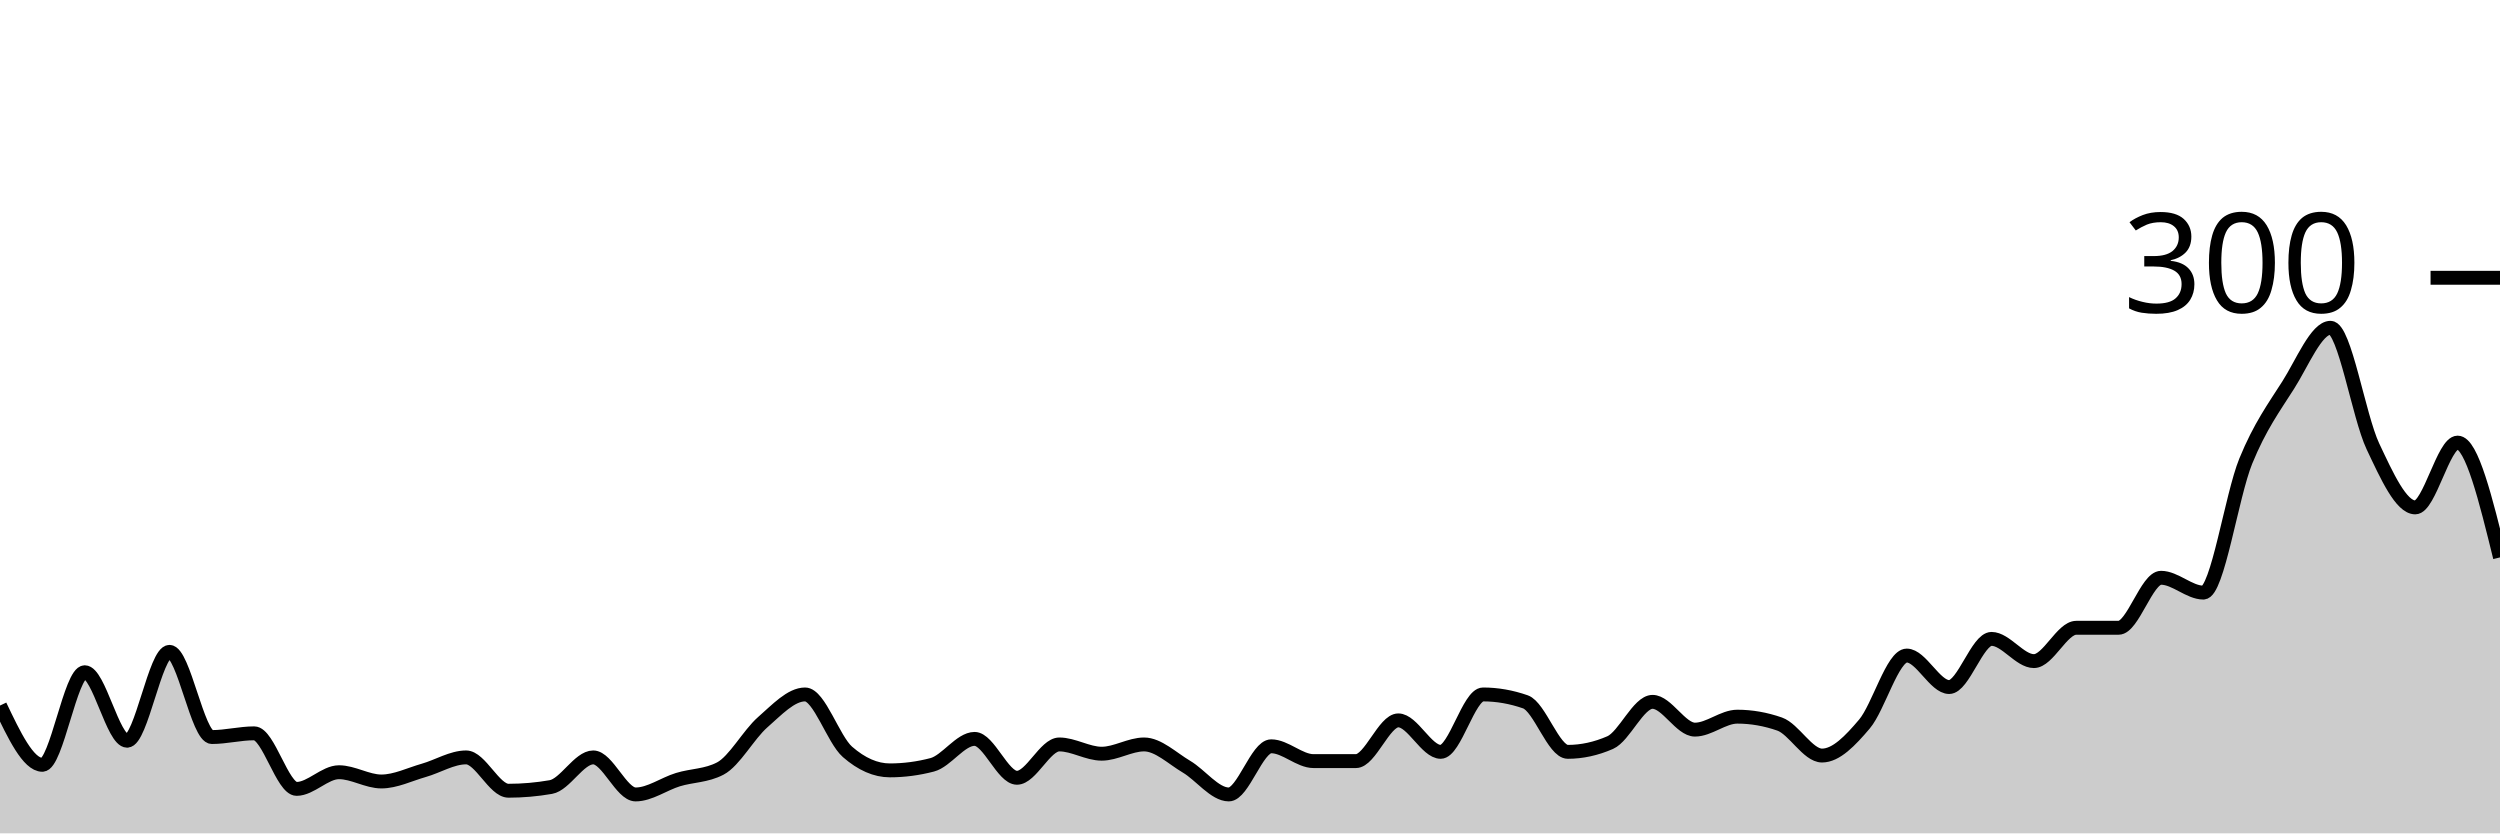
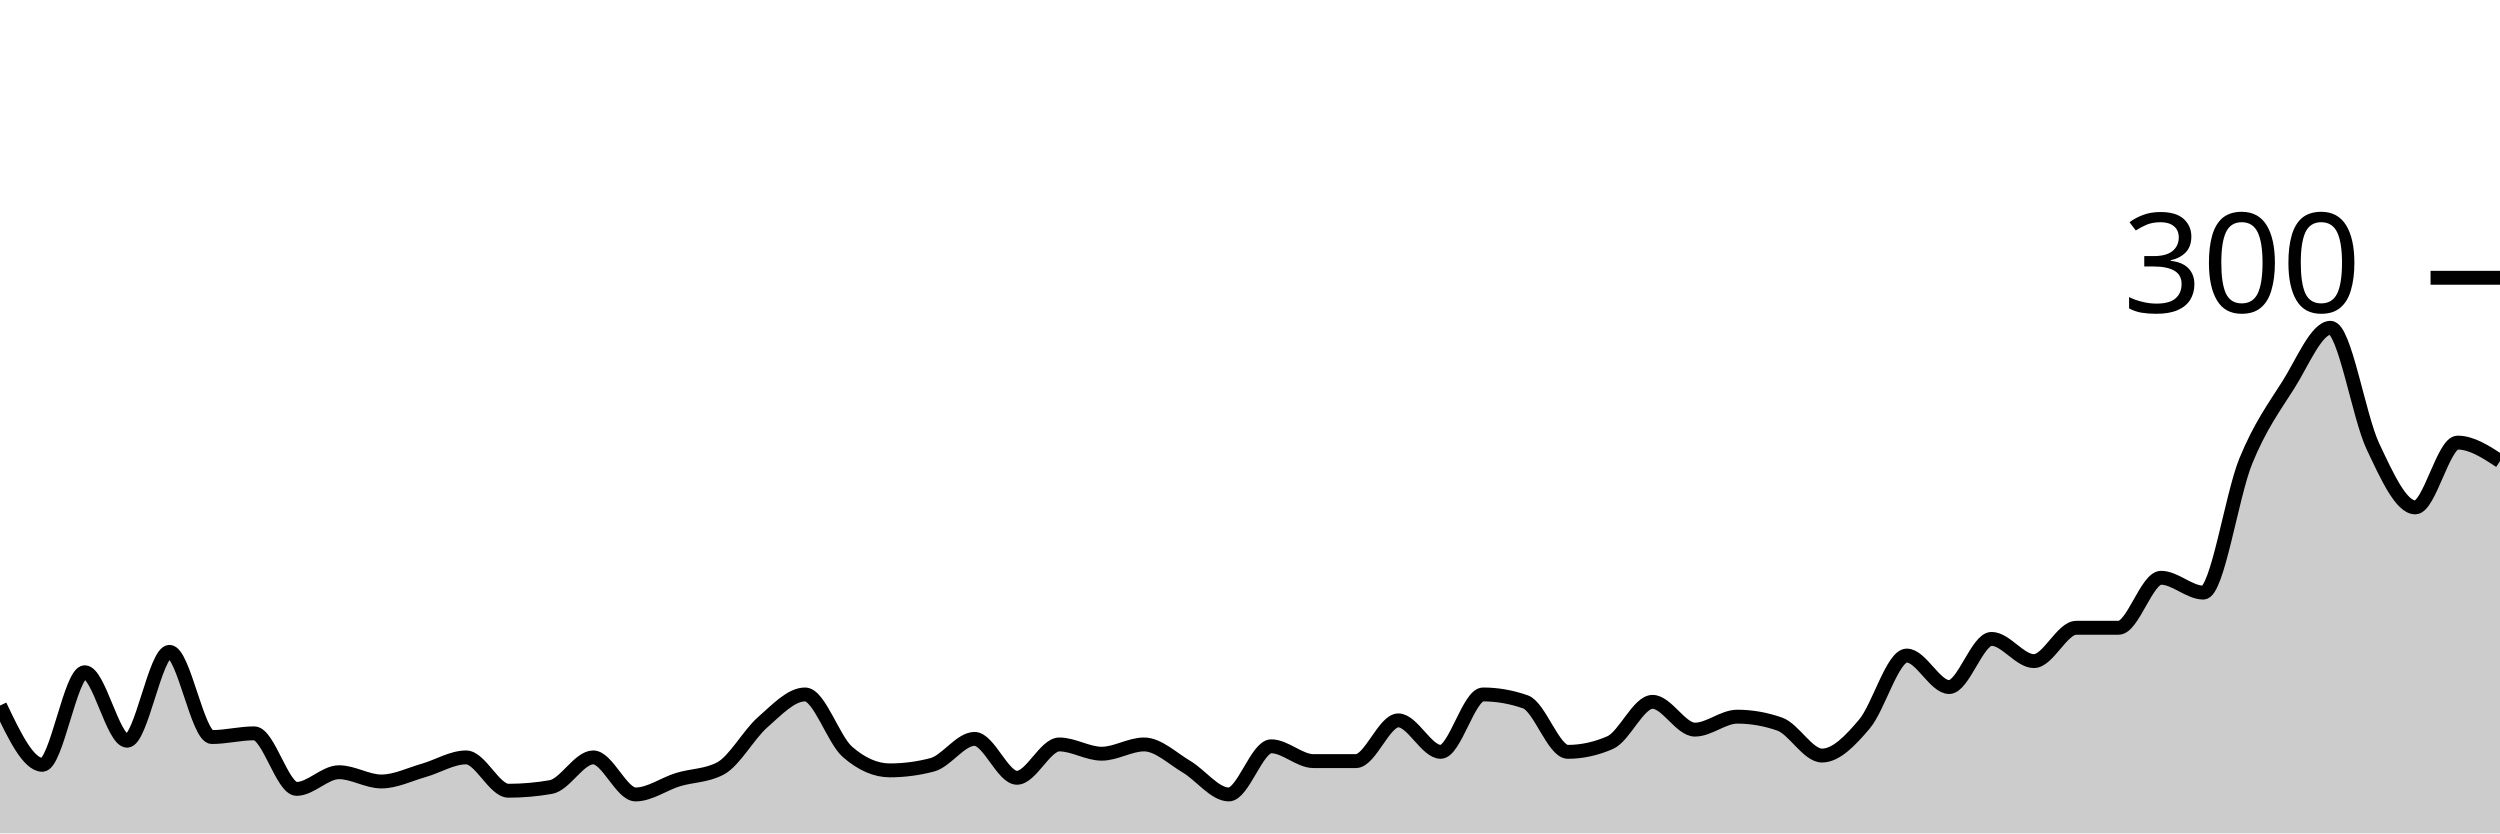
<svg xmlns="http://www.w3.org/2000/svg" viewBox="0 0 180 60">
  <g transform="translate(0,20)">
-     <path class="area" fill="rgba(0, 0, 0, 0.2)" d="M0,30.8C1.017,32.933,2.034,35.067,3.051,35.067C4.068,35.067,5.085,28.4,6.102,28.4C7.119,28.4,8.136,33.333,9.153,33.333C10.169,33.333,11.186,26.933,12.203,26.933C13.22,26.933,14.237,33.067,15.254,33.067C16.271,33.067,17.288,32.8,18.305,32.8C19.322,32.8,20.339,36.8,21.356,36.8C22.373,36.8,23.39,35.6,24.407,35.6C25.424,35.6,26.441,36.267,27.458,36.267C28.475,36.267,29.492,35.756,30.508,35.467C31.525,35.178,32.542,34.533,33.559,34.533C34.576,34.533,35.593,36.933,36.61,36.933C37.627,36.933,38.644,36.844,39.661,36.667C40.678,36.489,41.695,34.533,42.712,34.533C43.729,34.533,44.746,37.2,45.763,37.2C46.78,37.2,47.797,36.444,48.814,36.133C49.831,35.822,50.847,35.867,51.864,35.333C52.881,34.8,53.898,32.889,54.915,32C55.932,31.111,56.949,30,57.966,30C58.983,30,60,33.244,61.017,34.133C62.034,35.022,63.051,35.467,64.068,35.467C65.085,35.467,66.102,35.333,67.119,35.067C68.136,34.8,69.153,33.2,70.169,33.2C71.186,33.2,72.203,36,73.22,36C74.237,36,75.254,33.6,76.271,33.6C77.288,33.6,78.305,34.267,79.322,34.267C80.339,34.267,81.356,33.6,82.373,33.6C83.39,33.6,84.407,34.6,85.424,35.2C86.441,35.8,87.458,37.2,88.475,37.2C89.492,37.2,90.508,33.733,91.525,33.733C92.542,33.733,93.559,34.8,94.576,34.8C95.593,34.8,96.61,34.8,97.627,34.8C98.644,34.8,99.661,31.867,100.678,31.867C101.695,31.867,102.712,34.133,103.729,34.133C104.746,34.133,105.763,30,106.78,30C107.797,30,108.814,30.178,109.831,30.533C110.847,30.889,111.864,34.133,112.881,34.133C113.898,34.133,114.915,33.911,115.932,33.467C116.949,33.022,117.966,30.533,118.983,30.533C120,30.533,121.017,32.533,122.034,32.533C123.051,32.533,124.068,31.6,125.085,31.6C126.102,31.6,127.119,31.778,128.136,32.133C129.153,32.489,130.169,34.4,131.186,34.4C132.203,34.4,133.22,33.333,134.237,32.133C135.254,30.933,136.271,27.2,137.288,27.2C138.305,27.2,139.322,29.467,140.339,29.467C141.356,29.467,142.373,26,143.39,26C144.407,26,145.424,27.6,146.441,27.6C147.458,27.6,148.475,25.2,149.492,25.2C150.508,25.2,151.525,25.2,152.542,25.2C153.559,25.2,154.576,21.6,155.593,21.6C156.61,21.6,157.627,22.667,158.644,22.667C159.661,22.667,160.678,15.689,161.695,13.2C162.712,10.711,163.729,9.333,164.746,7.733C165.763,6.133,166.78,3.6,167.797,3.6C168.814,3.6,169.831,9.978,170.847,12.133C171.864,14.289,172.881,16.533,173.898,16.533C174.915,16.533,175.932,11.867,176.949,11.867C177.966,11.867,178.983,16,180,20.133L180,40C178.983,40,177.966,40,176.949,40C175.932,40,174.915,40,173.898,40C172.881,40,171.864,40,170.847,40C169.831,40,168.814,40,167.797,40C166.78,40,165.763,40,164.746,40C163.729,40,162.712,40,161.695,40C160.678,40,159.661,40,158.644,40C157.627,40,156.61,40,155.593,40C154.576,40,153.559,40,152.542,40C151.525,40,150.508,40,149.492,40C148.475,40,147.458,40,146.441,40C145.424,40,144.407,40,143.39,40C142.373,40,141.356,40,140.339,40C139.322,40,138.305,40,137.288,40C136.271,40,135.254,40,134.237,40C133.22,40,132.203,40,131.186,40C130.169,40,129.153,40,128.136,40C127.119,40,126.102,40,125.085,40C124.068,40,123.051,40,122.034,40C121.017,40,120,40,118.983,40C117.966,40,116.949,40,115.932,40C114.915,40,113.898,40,112.881,40C111.864,40,110.847,40,109.831,40C108.814,40,107.797,40,106.78,40C105.763,40,104.746,40,103.729,40C102.712,40,101.695,40,100.678,40C99.661,40,98.644,40,97.627,40C96.61,40,95.593,40,94.576,40C93.559,40,92.542,40,91.525,40C90.508,40,89.492,40,88.475,40C87.458,40,86.441,40,85.424,40C84.407,40,83.39,40,82.373,40C81.356,40,80.339,40,79.322,40C78.305,40,77.288,40,76.271,40C75.254,40,74.237,40,73.22,40C72.203,40,71.186,40,70.169,40C69.153,40,68.136,40,67.119,40C66.102,40,65.085,40,64.068,40C63.051,40,62.034,40,61.017,40C60,40,58.983,40,57.966,40C56.949,40,55.932,40,54.915,40C53.898,40,52.881,40,51.864,40C50.847,40,49.831,40,48.814,40C47.797,40,46.78,40,45.763,40C44.746,40,43.729,40,42.712,40C41.695,40,40.678,40,39.661,40C38.644,40,37.627,40,36.61,40C35.593,40,34.576,40,33.559,40C32.542,40,31.525,40,30.508,40C29.492,40,28.475,40,27.458,40C26.441,40,25.424,40,24.407,40C23.39,40,22.373,40,21.356,40C20.339,40,19.322,40,18.305,40C17.288,40,16.271,40,15.254,40C14.237,40,13.22,40,12.203,40C11.186,40,10.169,40,9.153,40C8.136,40,7.119,40,6.102,40C5.085,40,4.068,40,3.051,40C2.034,40,1.017,40,0,40Z" />
-     <path class="line" stroke="black" fill="none" d="M0,30.8C1.017,32.933,2.034,35.067,3.051,35.067C4.068,35.067,5.085,28.4,6.102,28.4C7.119,28.4,8.136,33.333,9.153,33.333C10.169,33.333,11.186,26.933,12.203,26.933C13.22,26.933,14.237,33.067,15.254,33.067C16.271,33.067,17.288,32.8,18.305,32.8C19.322,32.8,20.339,36.8,21.356,36.8C22.373,36.8,23.39,35.6,24.407,35.6C25.424,35.6,26.441,36.267,27.458,36.267C28.475,36.267,29.492,35.756,30.508,35.467C31.525,35.178,32.542,34.533,33.559,34.533C34.576,34.533,35.593,36.933,36.61,36.933C37.627,36.933,38.644,36.844,39.661,36.667C40.678,36.489,41.695,34.533,42.712,34.533C43.729,34.533,44.746,37.2,45.763,37.2C46.78,37.2,47.797,36.444,48.814,36.133C49.831,35.822,50.847,35.867,51.864,35.333C52.881,34.8,53.898,32.889,54.915,32C55.932,31.111,56.949,30,57.966,30C58.983,30,60,33.244,61.017,34.133C62.034,35.022,63.051,35.467,64.068,35.467C65.085,35.467,66.102,35.333,67.119,35.067C68.136,34.8,69.153,33.2,70.169,33.2C71.186,33.2,72.203,36,73.22,36C74.237,36,75.254,33.6,76.271,33.6C77.288,33.6,78.305,34.267,79.322,34.267C80.339,34.267,81.356,33.6,82.373,33.6C83.39,33.6,84.407,34.6,85.424,35.2C86.441,35.8,87.458,37.2,88.475,37.2C89.492,37.2,90.508,33.733,91.525,33.733C92.542,33.733,93.559,34.8,94.576,34.8C95.593,34.8,96.61,34.8,97.627,34.8C98.644,34.8,99.661,31.867,100.678,31.867C101.695,31.867,102.712,34.133,103.729,34.133C104.746,34.133,105.763,30,106.78,30C107.797,30,108.814,30.178,109.831,30.533C110.847,30.889,111.864,34.133,112.881,34.133C113.898,34.133,114.915,33.911,115.932,33.467C116.949,33.022,117.966,30.533,118.983,30.533C120,30.533,121.017,32.533,122.034,32.533C123.051,32.533,124.068,31.6,125.085,31.6C126.102,31.6,127.119,31.778,128.136,32.133C129.153,32.489,130.169,34.4,131.186,34.4C132.203,34.4,133.22,33.333,134.237,32.133C135.254,30.933,136.271,27.2,137.288,27.2C138.305,27.2,139.322,29.467,140.339,29.467C141.356,29.467,142.373,26,143.39,26C144.407,26,145.424,27.6,146.441,27.6C147.458,27.6,148.475,25.2,149.492,25.2C150.508,25.2,151.525,25.2,152.542,25.2C153.559,25.2,154.576,21.6,155.593,21.6C156.61,21.6,157.627,22.667,158.644,22.667C159.661,22.667,160.678,15.689,161.695,13.2C162.712,10.711,163.729,9.333,164.746,7.733C165.763,6.133,166.78,3.6,167.797,3.6C168.814,3.6,169.831,9.978,170.847,12.133C171.864,14.289,172.881,16.533,173.898,16.533C174.915,16.533,175.932,11.867,176.949,11.867C177.966,11.867,178.983,16,180,20.133" />
+     <path class="area" fill="rgba(0, 0, 0, 0.2)" d="M0,30.8C1.017,32.933,2.034,35.067,3.051,35.067C4.068,35.067,5.085,28.4,6.102,28.4C7.119,28.4,8.136,33.333,9.153,33.333C10.169,33.333,11.186,26.933,12.203,26.933C13.22,26.933,14.237,33.067,15.254,33.067C16.271,33.067,17.288,32.8,18.305,32.8C19.322,32.8,20.339,36.8,21.356,36.8C22.373,36.8,23.39,35.6,24.407,35.6C25.424,35.6,26.441,36.267,27.458,36.267C28.475,36.267,29.492,35.756,30.508,35.467C31.525,35.178,32.542,34.533,33.559,34.533C34.576,34.533,35.593,36.933,36.61,36.933C37.627,36.933,38.644,36.844,39.661,36.667C40.678,36.489,41.695,34.533,42.712,34.533C43.729,34.533,44.746,37.2,45.763,37.2C46.78,37.2,47.797,36.444,48.814,36.133C49.831,35.822,50.847,35.867,51.864,35.333C52.881,34.8,53.898,32.889,54.915,32C55.932,31.111,56.949,30,57.966,30C58.983,30,60,33.244,61.017,34.133C62.034,35.022,63.051,35.467,64.068,35.467C65.085,35.467,66.102,35.333,67.119,35.067C68.136,34.8,69.153,33.2,70.169,33.2C71.186,33.2,72.203,36,73.22,36C74.237,36,75.254,33.6,76.271,33.6C77.288,33.6,78.305,34.267,79.322,34.267C80.339,34.267,81.356,33.6,82.373,33.6C83.39,33.6,84.407,34.6,85.424,35.2C86.441,35.8,87.458,37.2,88.475,37.2C89.492,37.2,90.508,33.733,91.525,33.733C92.542,33.733,93.559,34.8,94.576,34.8C95.593,34.8,96.61,34.8,97.627,34.8C98.644,34.8,99.661,31.867,100.678,31.867C101.695,31.867,102.712,34.133,103.729,34.133C104.746,34.133,105.763,30,106.78,30C107.797,30,108.814,30.178,109.831,30.533C110.847,30.889,111.864,34.133,112.881,34.133C113.898,34.133,114.915,33.911,115.932,33.467C116.949,33.022,117.966,30.533,118.983,30.533C120,30.533,121.017,32.533,122.034,32.533C123.051,32.533,124.068,31.6,125.085,31.6C126.102,31.6,127.119,31.778,128.136,32.133C129.153,32.489,130.169,34.4,131.186,34.4C132.203,34.4,133.22,33.333,134.237,32.133C135.254,30.933,136.271,27.2,137.288,27.2C138.305,27.2,139.322,29.467,140.339,29.467C141.356,29.467,142.373,26,143.39,26C144.407,26,145.424,27.6,146.441,27.6C147.458,27.6,148.475,25.2,149.492,25.2C150.508,25.2,151.525,25.2,152.542,25.2C153.559,25.2,154.576,21.6,155.593,21.6C156.61,21.6,157.627,22.667,158.644,22.667C159.661,22.667,160.678,15.689,161.695,13.2C162.712,10.711,163.729,9.333,164.746,7.733C165.763,6.133,166.78,3.6,167.797,3.6C168.814,3.6,169.831,9.978,170.847,12.133C171.864,14.289,172.881,16.533,173.898,16.533C174.915,16.533,175.932,11.867,176.949,11.867C177.966,11.867,178.983,12.533,180,13.2L180,40C178.983,40,177.966,40,176.949,40C175.932,40,174.915,40,173.898,40C172.881,40,171.864,40,170.847,40C169.831,40,168.814,40,167.797,40C166.78,40,165.763,40,164.746,40C163.729,40,162.712,40,161.695,40C160.678,40,159.661,40,158.644,40C157.627,40,156.61,40,155.593,40C154.576,40,153.559,40,152.542,40C151.525,40,150.508,40,149.492,40C148.475,40,147.458,40,146.441,40C145.424,40,144.407,40,143.39,40C142.373,40,141.356,40,140.339,40C139.322,40,138.305,40,137.288,40C136.271,40,135.254,40,134.237,40C133.22,40,132.203,40,131.186,40C130.169,40,129.153,40,128.136,40C127.119,40,126.102,40,125.085,40C124.068,40,123.051,40,122.034,40C121.017,40,120,40,118.983,40C117.966,40,116.949,40,115.932,40C114.915,40,113.898,40,112.881,40C111.864,40,110.847,40,109.831,40C108.814,40,107.797,40,106.78,40C105.763,40,104.746,40,103.729,40C102.712,40,101.695,40,100.678,40C99.661,40,98.644,40,97.627,40C96.61,40,95.593,40,94.576,40C93.559,40,92.542,40,91.525,40C90.508,40,89.492,40,88.475,40C87.458,40,86.441,40,85.424,40C84.407,40,83.39,40,82.373,40C81.356,40,80.339,40,79.322,40C78.305,40,77.288,40,76.271,40C75.254,40,74.237,40,73.22,40C72.203,40,71.186,40,70.169,40C69.153,40,68.136,40,67.119,40C66.102,40,65.085,40,64.068,40C63.051,40,62.034,40,61.017,40C60,40,58.983,40,57.966,40C56.949,40,55.932,40,54.915,40C53.898,40,52.881,40,51.864,40C50.847,40,49.831,40,48.814,40C47.797,40,46.78,40,45.763,40C44.746,40,43.729,40,42.712,40C41.695,40,40.678,40,39.661,40C38.644,40,37.627,40,36.61,40C35.593,40,34.576,40,33.559,40C32.542,40,31.525,40,30.508,40C29.492,40,28.475,40,27.458,40C26.441,40,25.424,40,24.407,40C23.39,40,22.373,40,21.356,40C20.339,40,19.322,40,18.305,40C17.288,40,16.271,40,15.254,40C14.237,40,13.22,40,12.203,40C11.186,40,10.169,40,9.153,40C8.136,40,7.119,40,6.102,40C5.085,40,4.068,40,3.051,40C2.034,40,1.017,40,0,40Z" />
+     <path class="line" stroke="black" fill="none" d="M0,30.8C1.017,32.933,2.034,35.067,3.051,35.067C4.068,35.067,5.085,28.4,6.102,28.4C7.119,28.4,8.136,33.333,9.153,33.333C10.169,33.333,11.186,26.933,12.203,26.933C13.22,26.933,14.237,33.067,15.254,33.067C16.271,33.067,17.288,32.8,18.305,32.8C19.322,32.8,20.339,36.8,21.356,36.8C22.373,36.8,23.39,35.6,24.407,35.6C25.424,35.6,26.441,36.267,27.458,36.267C28.475,36.267,29.492,35.756,30.508,35.467C31.525,35.178,32.542,34.533,33.559,34.533C34.576,34.533,35.593,36.933,36.61,36.933C37.627,36.933,38.644,36.844,39.661,36.667C40.678,36.489,41.695,34.533,42.712,34.533C43.729,34.533,44.746,37.2,45.763,37.2C46.78,37.2,47.797,36.444,48.814,36.133C49.831,35.822,50.847,35.867,51.864,35.333C52.881,34.8,53.898,32.889,54.915,32C55.932,31.111,56.949,30,57.966,30C58.983,30,60,33.244,61.017,34.133C62.034,35.022,63.051,35.467,64.068,35.467C65.085,35.467,66.102,35.333,67.119,35.067C68.136,34.8,69.153,33.2,70.169,33.2C71.186,33.2,72.203,36,73.22,36C74.237,36,75.254,33.6,76.271,33.6C77.288,33.6,78.305,34.267,79.322,34.267C80.339,34.267,81.356,33.6,82.373,33.6C83.39,33.6,84.407,34.6,85.424,35.2C86.441,35.8,87.458,37.2,88.475,37.2C89.492,37.2,90.508,33.733,91.525,33.733C92.542,33.733,93.559,34.8,94.576,34.8C95.593,34.8,96.61,34.8,97.627,34.8C98.644,34.8,99.661,31.867,100.678,31.867C101.695,31.867,102.712,34.133,103.729,34.133C104.746,34.133,105.763,30,106.78,30C107.797,30,108.814,30.178,109.831,30.533C110.847,30.889,111.864,34.133,112.881,34.133C113.898,34.133,114.915,33.911,115.932,33.467C116.949,33.022,117.966,30.533,118.983,30.533C120,30.533,121.017,32.533,122.034,32.533C123.051,32.533,124.068,31.6,125.085,31.6C126.102,31.6,127.119,31.778,128.136,32.133C129.153,32.489,130.169,34.4,131.186,34.4C132.203,34.4,133.22,33.333,134.237,32.133C135.254,30.933,136.271,27.2,137.288,27.2C138.305,27.2,139.322,29.467,140.339,29.467C141.356,29.467,142.373,26,143.39,26C144.407,26,145.424,27.6,146.441,27.6C147.458,27.6,148.475,25.2,149.492,25.2C150.508,25.2,151.525,25.2,152.542,25.2C153.559,25.2,154.576,21.6,155.593,21.6C156.61,21.6,157.627,22.667,158.644,22.667C159.661,22.667,160.678,15.689,161.695,13.2C162.712,10.711,163.729,9.333,164.746,7.733C165.763,6.133,166.78,3.6,167.797,3.6C168.814,3.6,169.831,9.978,170.847,12.133C171.864,14.289,172.881,16.533,173.898,16.533C174.915,16.533,175.932,11.867,176.949,11.867C177.966,11.867,178.983,12.533,180,13.2" />
    <path class="axis-ceiling" stroke-width="1" stroke="black" fill="none" d="M175,0L180,0" />
    <text class="axis-ceiling-label" font-family="sans-serif" text-anchor="end" font-size="10px" x="170" y="2.5">300</text>
  </g>
</svg>
